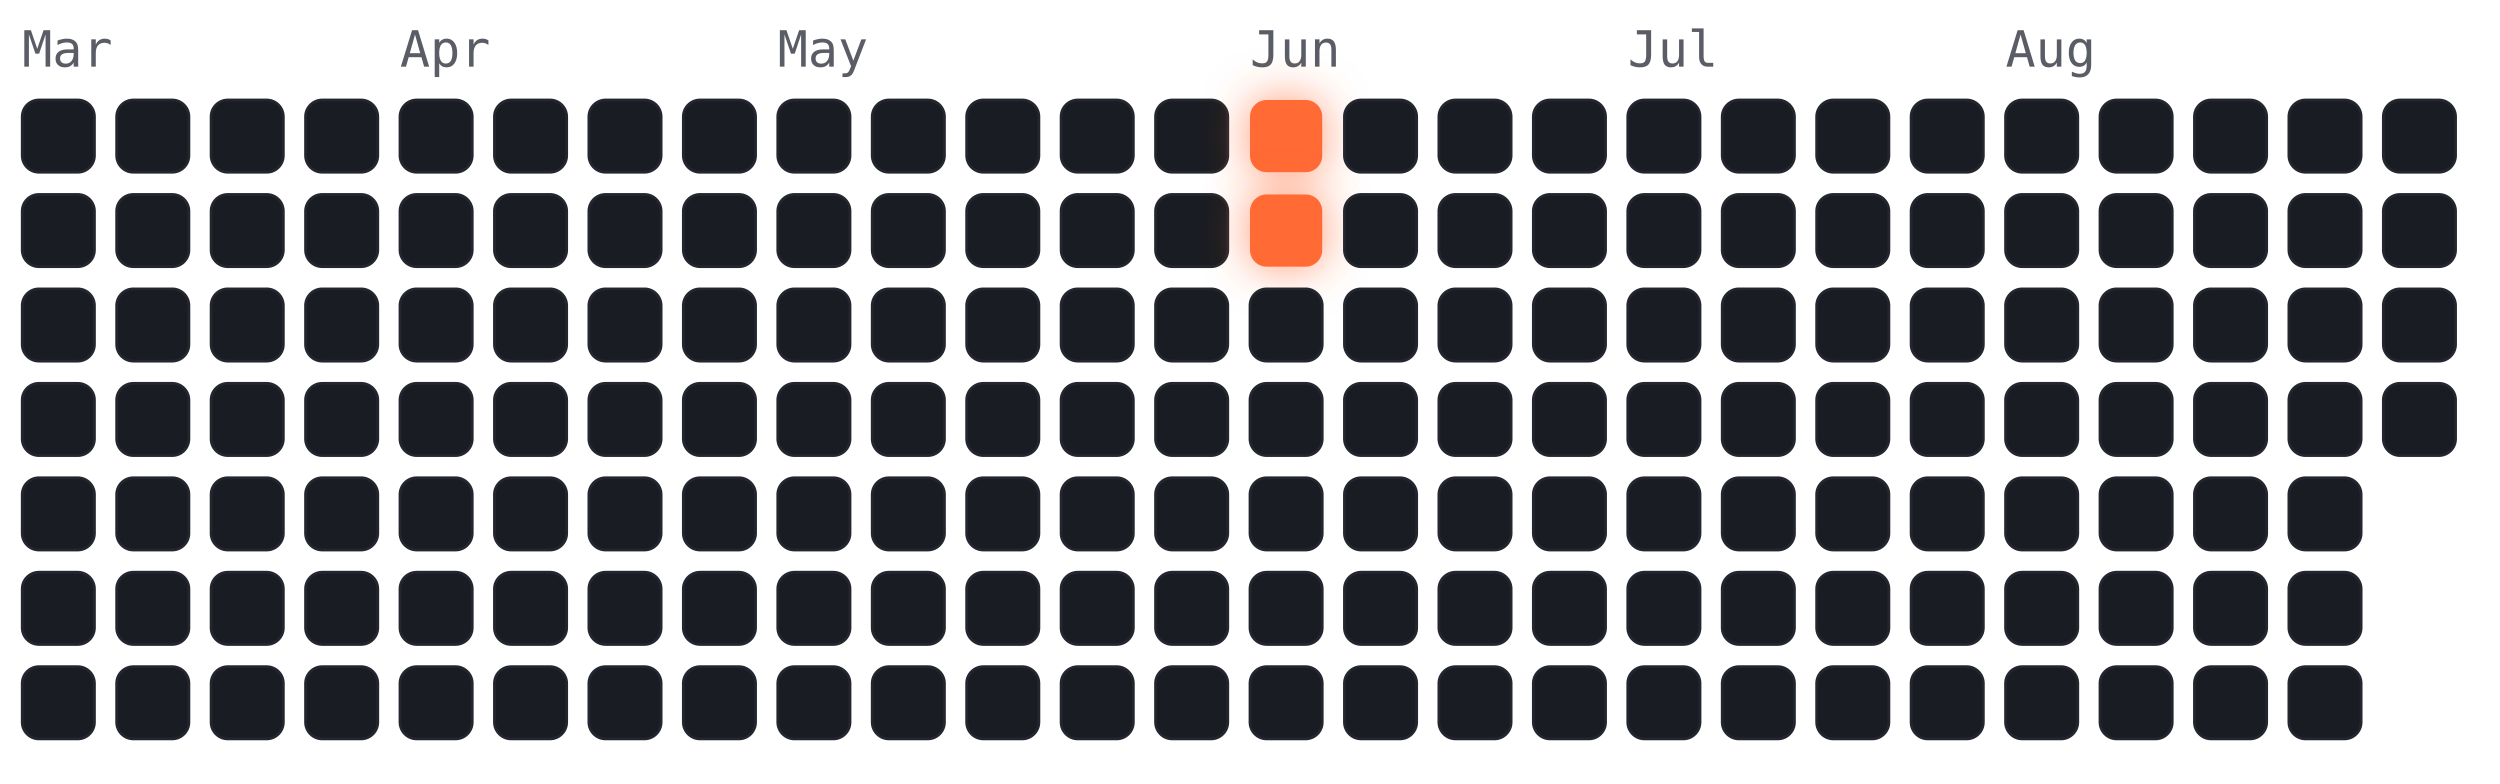
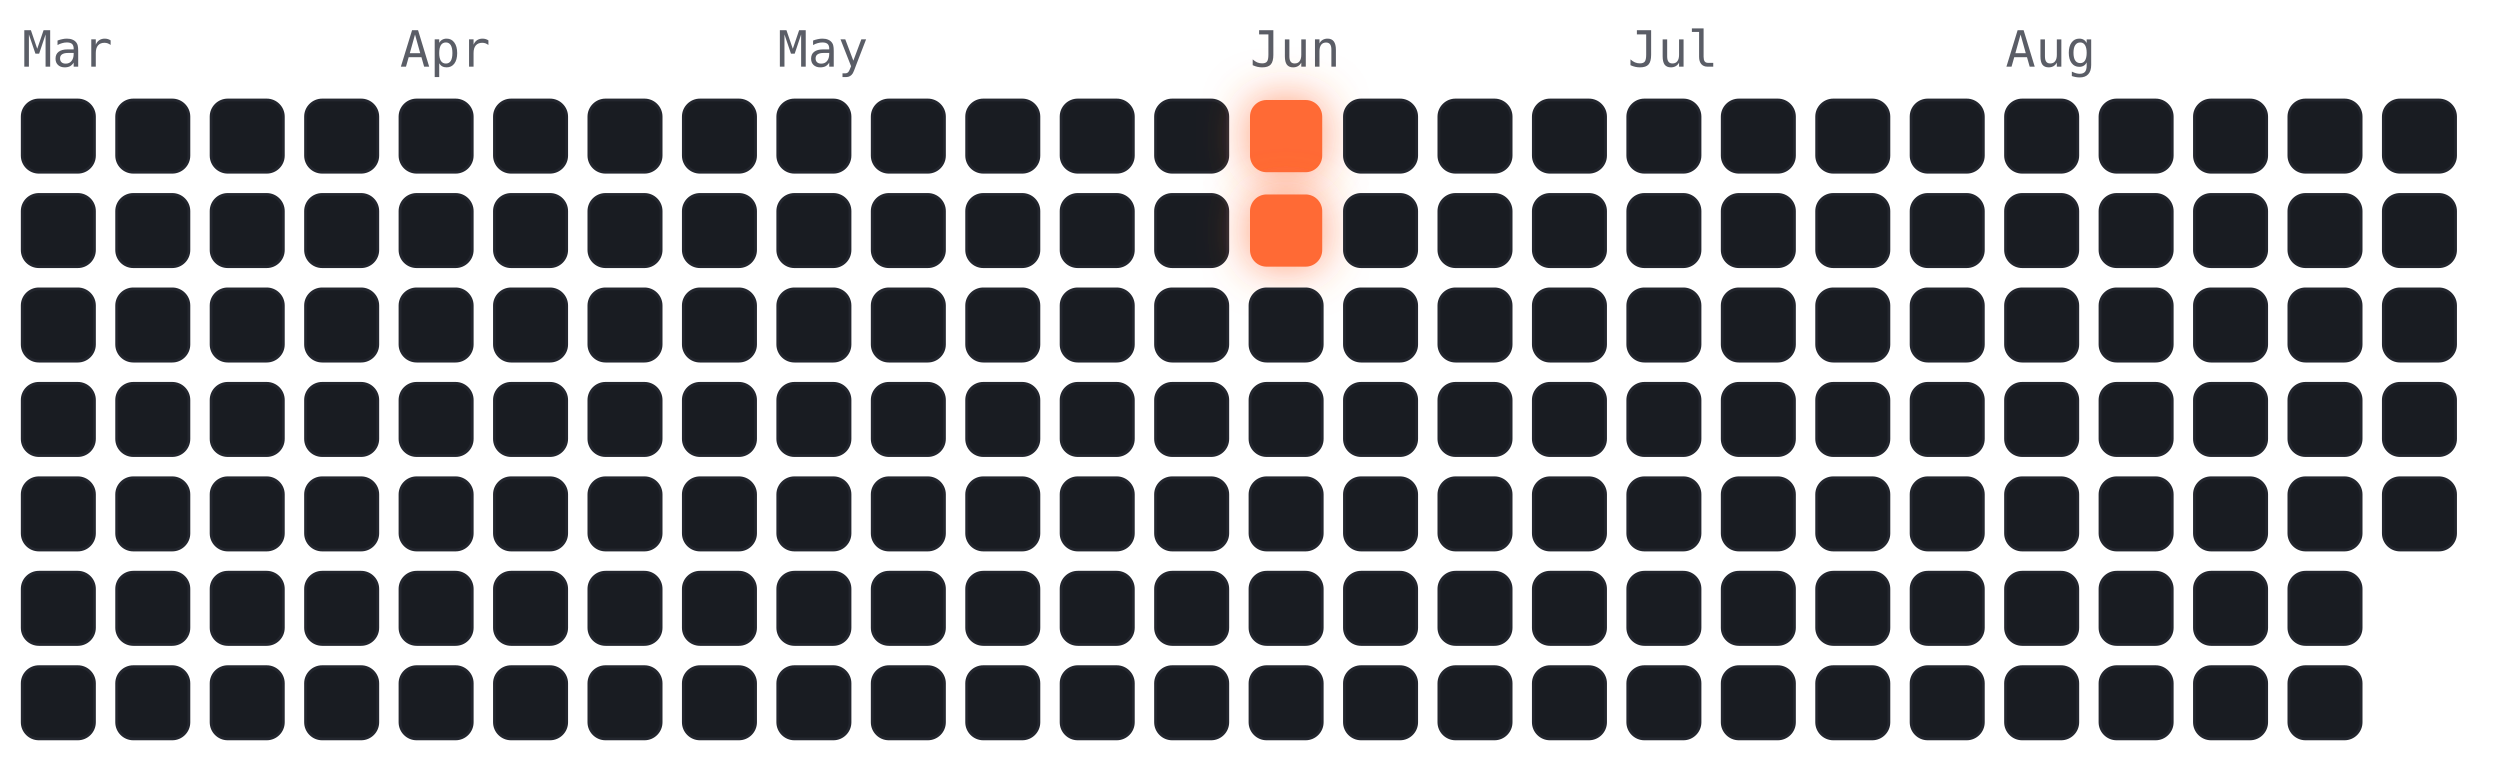
<svg xmlns="http://www.w3.org/2000/svg" viewBox="-4 -18 450 141" width="450" height="141" font-family="ui-monospace,Menlo,monospace">
  <style>
.cold{fill:#191c22;stroke:#23262e;stroke-width:.5}
.hot{fill:#ff6b35;filter:drop-shadow(0 0 4px rgba(255,107,53,.7))}
.m{fill:#5a5d66;font-size:9px}
</style>
  <text class="m" x="0" y="-6">Mar</text>
  <text class="m" x="68" y="-6">Apr</text>
  <text class="m" x="136" y="-6">May</text>
  <text class="m" x="221" y="-6">Jun</text>
  <text class="m" x="289" y="-6">Jul</text>
  <text class="m" x="357" y="-6">Aug</text>
  <rect class="cold" x="0" y="0" width="13" height="13" rx="3" />
  <rect class="cold" x="0" y="17" width="13" height="13" rx="3" />
  <rect class="cold" x="0" y="34" width="13" height="13" rx="3" />
  <rect class="cold" x="0" y="51" width="13" height="13" rx="3" />
  <rect class="cold" x="0" y="68" width="13" height="13" rx="3" />
  <rect class="cold" x="0" y="85" width="13" height="13" rx="3" />
  <rect class="cold" x="0" y="102" width="13" height="13" rx="3" />
  <rect class="cold" x="17" y="0" width="13" height="13" rx="3" />
  <rect class="cold" x="17" y="17" width="13" height="13" rx="3" />
  <rect class="cold" x="17" y="34" width="13" height="13" rx="3" />
  <rect class="cold" x="17" y="51" width="13" height="13" rx="3" />
  <rect class="cold" x="17" y="68" width="13" height="13" rx="3" />
  <rect class="cold" x="17" y="85" width="13" height="13" rx="3" />
  <rect class="cold" x="17" y="102" width="13" height="13" rx="3" />
  <rect class="cold" x="34" y="0" width="13" height="13" rx="3" />
  <rect class="cold" x="34" y="17" width="13" height="13" rx="3" />
  <rect class="cold" x="34" y="34" width="13" height="13" rx="3" />
  <rect class="cold" x="34" y="51" width="13" height="13" rx="3" />
  <rect class="cold" x="34" y="68" width="13" height="13" rx="3" />
  <rect class="cold" x="34" y="85" width="13" height="13" rx="3" />
  <rect class="cold" x="34" y="102" width="13" height="13" rx="3" />
  <rect class="cold" x="51" y="0" width="13" height="13" rx="3" />
  <rect class="cold" x="51" y="17" width="13" height="13" rx="3" />
  <rect class="cold" x="51" y="34" width="13" height="13" rx="3" />
  <rect class="cold" x="51" y="51" width="13" height="13" rx="3" />
  <rect class="cold" x="51" y="68" width="13" height="13" rx="3" />
  <rect class="cold" x="51" y="85" width="13" height="13" rx="3" />
  <rect class="cold" x="51" y="102" width="13" height="13" rx="3" />
  <rect class="cold" x="68" y="0" width="13" height="13" rx="3" />
  <rect class="cold" x="68" y="17" width="13" height="13" rx="3" />
  <rect class="cold" x="68" y="34" width="13" height="13" rx="3" />
  <rect class="cold" x="68" y="51" width="13" height="13" rx="3" />
  <rect class="cold" x="68" y="68" width="13" height="13" rx="3" />
  <rect class="cold" x="68" y="85" width="13" height="13" rx="3" />
  <rect class="cold" x="68" y="102" width="13" height="13" rx="3" />
  <rect class="cold" x="85" y="0" width="13" height="13" rx="3" />
  <rect class="cold" x="85" y="17" width="13" height="13" rx="3" />
  <rect class="cold" x="85" y="34" width="13" height="13" rx="3" />
  <rect class="cold" x="85" y="51" width="13" height="13" rx="3" />
  <rect class="cold" x="85" y="68" width="13" height="13" rx="3" />
  <rect class="cold" x="85" y="85" width="13" height="13" rx="3" />
  <rect class="cold" x="85" y="102" width="13" height="13" rx="3" />
  <rect class="cold" x="102" y="0" width="13" height="13" rx="3" />
  <rect class="cold" x="102" y="17" width="13" height="13" rx="3" />
  <rect class="cold" x="102" y="34" width="13" height="13" rx="3" />
  <rect class="cold" x="102" y="51" width="13" height="13" rx="3" />
  <rect class="cold" x="102" y="68" width="13" height="13" rx="3" />
  <rect class="cold" x="102" y="85" width="13" height="13" rx="3" />
  <rect class="cold" x="102" y="102" width="13" height="13" rx="3" />
  <rect class="cold" x="119" y="0" width="13" height="13" rx="3" />
  <rect class="cold" x="119" y="17" width="13" height="13" rx="3" />
  <rect class="cold" x="119" y="34" width="13" height="13" rx="3" />
  <rect class="cold" x="119" y="51" width="13" height="13" rx="3" />
  <rect class="cold" x="119" y="68" width="13" height="13" rx="3" />
  <rect class="cold" x="119" y="85" width="13" height="13" rx="3" />
  <rect class="cold" x="119" y="102" width="13" height="13" rx="3" />
  <rect class="cold" x="136" y="0" width="13" height="13" rx="3" />
  <rect class="cold" x="136" y="17" width="13" height="13" rx="3" />
  <rect class="cold" x="136" y="34" width="13" height="13" rx="3" />
  <rect class="cold" x="136" y="51" width="13" height="13" rx="3" />
  <rect class="cold" x="136" y="68" width="13" height="13" rx="3" />
  <rect class="cold" x="136" y="85" width="13" height="13" rx="3" />
  <rect class="cold" x="136" y="102" width="13" height="13" rx="3" />
  <rect class="cold" x="153" y="0" width="13" height="13" rx="3" />
  <rect class="cold" x="153" y="17" width="13" height="13" rx="3" />
  <rect class="cold" x="153" y="34" width="13" height="13" rx="3" />
  <rect class="cold" x="153" y="51" width="13" height="13" rx="3" />
  <rect class="cold" x="153" y="68" width="13" height="13" rx="3" />
  <rect class="cold" x="153" y="85" width="13" height="13" rx="3" />
  <rect class="cold" x="153" y="102" width="13" height="13" rx="3" />
  <rect class="cold" x="170" y="0" width="13" height="13" rx="3" />
  <rect class="cold" x="170" y="17" width="13" height="13" rx="3" />
  <rect class="cold" x="170" y="34" width="13" height="13" rx="3" />
  <rect class="cold" x="170" y="51" width="13" height="13" rx="3" />
  <rect class="cold" x="170" y="68" width="13" height="13" rx="3" />
  <rect class="cold" x="170" y="85" width="13" height="13" rx="3" />
  <rect class="cold" x="170" y="102" width="13" height="13" rx="3" />
  <rect class="cold" x="187" y="0" width="13" height="13" rx="3" />
  <rect class="cold" x="187" y="17" width="13" height="13" rx="3" />
  <rect class="cold" x="187" y="34" width="13" height="13" rx="3" />
  <rect class="cold" x="187" y="51" width="13" height="13" rx="3" />
  <rect class="cold" x="187" y="68" width="13" height="13" rx="3" />
  <rect class="cold" x="187" y="85" width="13" height="13" rx="3" />
  <rect class="cold" x="187" y="102" width="13" height="13" rx="3" />
  <rect class="cold" x="204" y="0" width="13" height="13" rx="3" />
  <rect class="cold" x="204" y="17" width="13" height="13" rx="3" />
  <rect class="cold" x="204" y="34" width="13" height="13" rx="3" />
  <rect class="cold" x="204" y="51" width="13" height="13" rx="3" />
  <rect class="cold" x="204" y="68" width="13" height="13" rx="3" />
  <rect class="cold" x="204" y="85" width="13" height="13" rx="3" />
  <rect class="cold" x="204" y="102" width="13" height="13" rx="3" />
  <rect class="hot" x="221" y="0" width="13" height="13" rx="3" />
  <rect class="hot" x="221" y="17" width="13" height="13" rx="3" />
  <rect class="cold" x="221" y="34" width="13" height="13" rx="3" />
  <rect class="cold" x="221" y="51" width="13" height="13" rx="3" />
  <rect class="cold" x="221" y="68" width="13" height="13" rx="3" />
  <rect class="cold" x="221" y="85" width="13" height="13" rx="3" />
  <rect class="cold" x="221" y="102" width="13" height="13" rx="3" />
  <rect class="cold" x="238" y="0" width="13" height="13" rx="3" />
  <rect class="cold" x="238" y="17" width="13" height="13" rx="3" />
  <rect class="cold" x="238" y="34" width="13" height="13" rx="3" />
  <rect class="cold" x="238" y="51" width="13" height="13" rx="3" />
  <rect class="cold" x="238" y="68" width="13" height="13" rx="3" />
  <rect class="cold" x="238" y="85" width="13" height="13" rx="3" />
  <rect class="cold" x="238" y="102" width="13" height="13" rx="3" />
  <rect class="cold" x="255" y="0" width="13" height="13" rx="3" />
  <rect class="cold" x="255" y="17" width="13" height="13" rx="3" />
  <rect class="cold" x="255" y="34" width="13" height="13" rx="3" />
  <rect class="cold" x="255" y="51" width="13" height="13" rx="3" />
  <rect class="cold" x="255" y="68" width="13" height="13" rx="3" />
  <rect class="cold" x="255" y="85" width="13" height="13" rx="3" />
  <rect class="cold" x="255" y="102" width="13" height="13" rx="3" />
  <rect class="cold" x="272" y="0" width="13" height="13" rx="3" />
  <rect class="cold" x="272" y="17" width="13" height="13" rx="3" />
  <rect class="cold" x="272" y="34" width="13" height="13" rx="3" />
  <rect class="cold" x="272" y="51" width="13" height="13" rx="3" />
  <rect class="cold" x="272" y="68" width="13" height="13" rx="3" />
  <rect class="cold" x="272" y="85" width="13" height="13" rx="3" />
  <rect class="cold" x="272" y="102" width="13" height="13" rx="3" />
  <rect class="cold" x="289" y="0" width="13" height="13" rx="3" />
  <rect class="cold" x="289" y="17" width="13" height="13" rx="3" />
  <rect class="cold" x="289" y="34" width="13" height="13" rx="3" />
  <rect class="cold" x="289" y="51" width="13" height="13" rx="3" />
  <rect class="cold" x="289" y="68" width="13" height="13" rx="3" />
  <rect class="cold" x="289" y="85" width="13" height="13" rx="3" />
  <rect class="cold" x="289" y="102" width="13" height="13" rx="3" />
  <rect class="cold" x="306" y="0" width="13" height="13" rx="3" />
  <rect class="cold" x="306" y="17" width="13" height="13" rx="3" />
  <rect class="cold" x="306" y="34" width="13" height="13" rx="3" />
  <rect class="cold" x="306" y="51" width="13" height="13" rx="3" />
  <rect class="cold" x="306" y="68" width="13" height="13" rx="3" />
  <rect class="cold" x="306" y="85" width="13" height="13" rx="3" />
  <rect class="cold" x="306" y="102" width="13" height="13" rx="3" />
  <rect class="cold" x="323" y="0" width="13" height="13" rx="3" />
  <rect class="cold" x="323" y="17" width="13" height="13" rx="3" />
  <rect class="cold" x="323" y="34" width="13" height="13" rx="3" />
  <rect class="cold" x="323" y="51" width="13" height="13" rx="3" />
  <rect class="cold" x="323" y="68" width="13" height="13" rx="3" />
  <rect class="cold" x="323" y="85" width="13" height="13" rx="3" />
  <rect class="cold" x="323" y="102" width="13" height="13" rx="3" />
  <rect class="cold" x="340" y="0" width="13" height="13" rx="3" />
  <rect class="cold" x="340" y="17" width="13" height="13" rx="3" />
  <rect class="cold" x="340" y="34" width="13" height="13" rx="3" />
  <rect class="cold" x="340" y="51" width="13" height="13" rx="3" />
  <rect class="cold" x="340" y="68" width="13" height="13" rx="3" />
  <rect class="cold" x="340" y="85" width="13" height="13" rx="3" />
  <rect class="cold" x="340" y="102" width="13" height="13" rx="3" />
  <rect class="cold" x="357" y="0" width="13" height="13" rx="3" />
  <rect class="cold" x="357" y="17" width="13" height="13" rx="3" />
  <rect class="cold" x="357" y="34" width="13" height="13" rx="3" />
  <rect class="cold" x="357" y="51" width="13" height="13" rx="3" />
  <rect class="cold" x="357" y="68" width="13" height="13" rx="3" />
  <rect class="cold" x="357" y="85" width="13" height="13" rx="3" />
  <rect class="cold" x="357" y="102" width="13" height="13" rx="3" />
  <rect class="cold" x="374" y="0" width="13" height="13" rx="3" />
  <rect class="cold" x="374" y="17" width="13" height="13" rx="3" />
  <rect class="cold" x="374" y="34" width="13" height="13" rx="3" />
  <rect class="cold" x="374" y="51" width="13" height="13" rx="3" />
  <rect class="cold" x="374" y="68" width="13" height="13" rx="3" />
  <rect class="cold" x="374" y="85" width="13" height="13" rx="3" />
  <rect class="cold" x="374" y="102" width="13" height="13" rx="3" />
  <rect class="cold" x="391" y="0" width="13" height="13" rx="3" />
  <rect class="cold" x="391" y="17" width="13" height="13" rx="3" />
  <rect class="cold" x="391" y="34" width="13" height="13" rx="3" />
  <rect class="cold" x="391" y="51" width="13" height="13" rx="3" />
  <rect class="cold" x="391" y="68" width="13" height="13" rx="3" />
  <rect class="cold" x="391" y="85" width="13" height="13" rx="3" />
  <rect class="cold" x="391" y="102" width="13" height="13" rx="3" />
  <rect class="cold" x="408" y="0" width="13" height="13" rx="3" />
  <rect class="cold" x="408" y="17" width="13" height="13" rx="3" />
  <rect class="cold" x="408" y="34" width="13" height="13" rx="3" />
  <rect class="cold" x="408" y="51" width="13" height="13" rx="3" />
  <rect class="cold" x="408" y="68" width="13" height="13" rx="3" />
  <rect class="cold" x="408" y="85" width="13" height="13" rx="3" />
  <rect class="cold" x="408" y="102" width="13" height="13" rx="3" />
  <rect class="cold" x="425" y="0" width="13" height="13" rx="3" />
  <rect class="cold" x="425" y="17" width="13" height="13" rx="3" />
  <rect class="cold" x="425" y="34" width="13" height="13" rx="3" />
  <rect class="cold" x="425" y="51" width="13" height="13" rx="3" />
+   <rect class="cold" x="425" y="68" width="13" height="13" rx="3" />
</svg>
